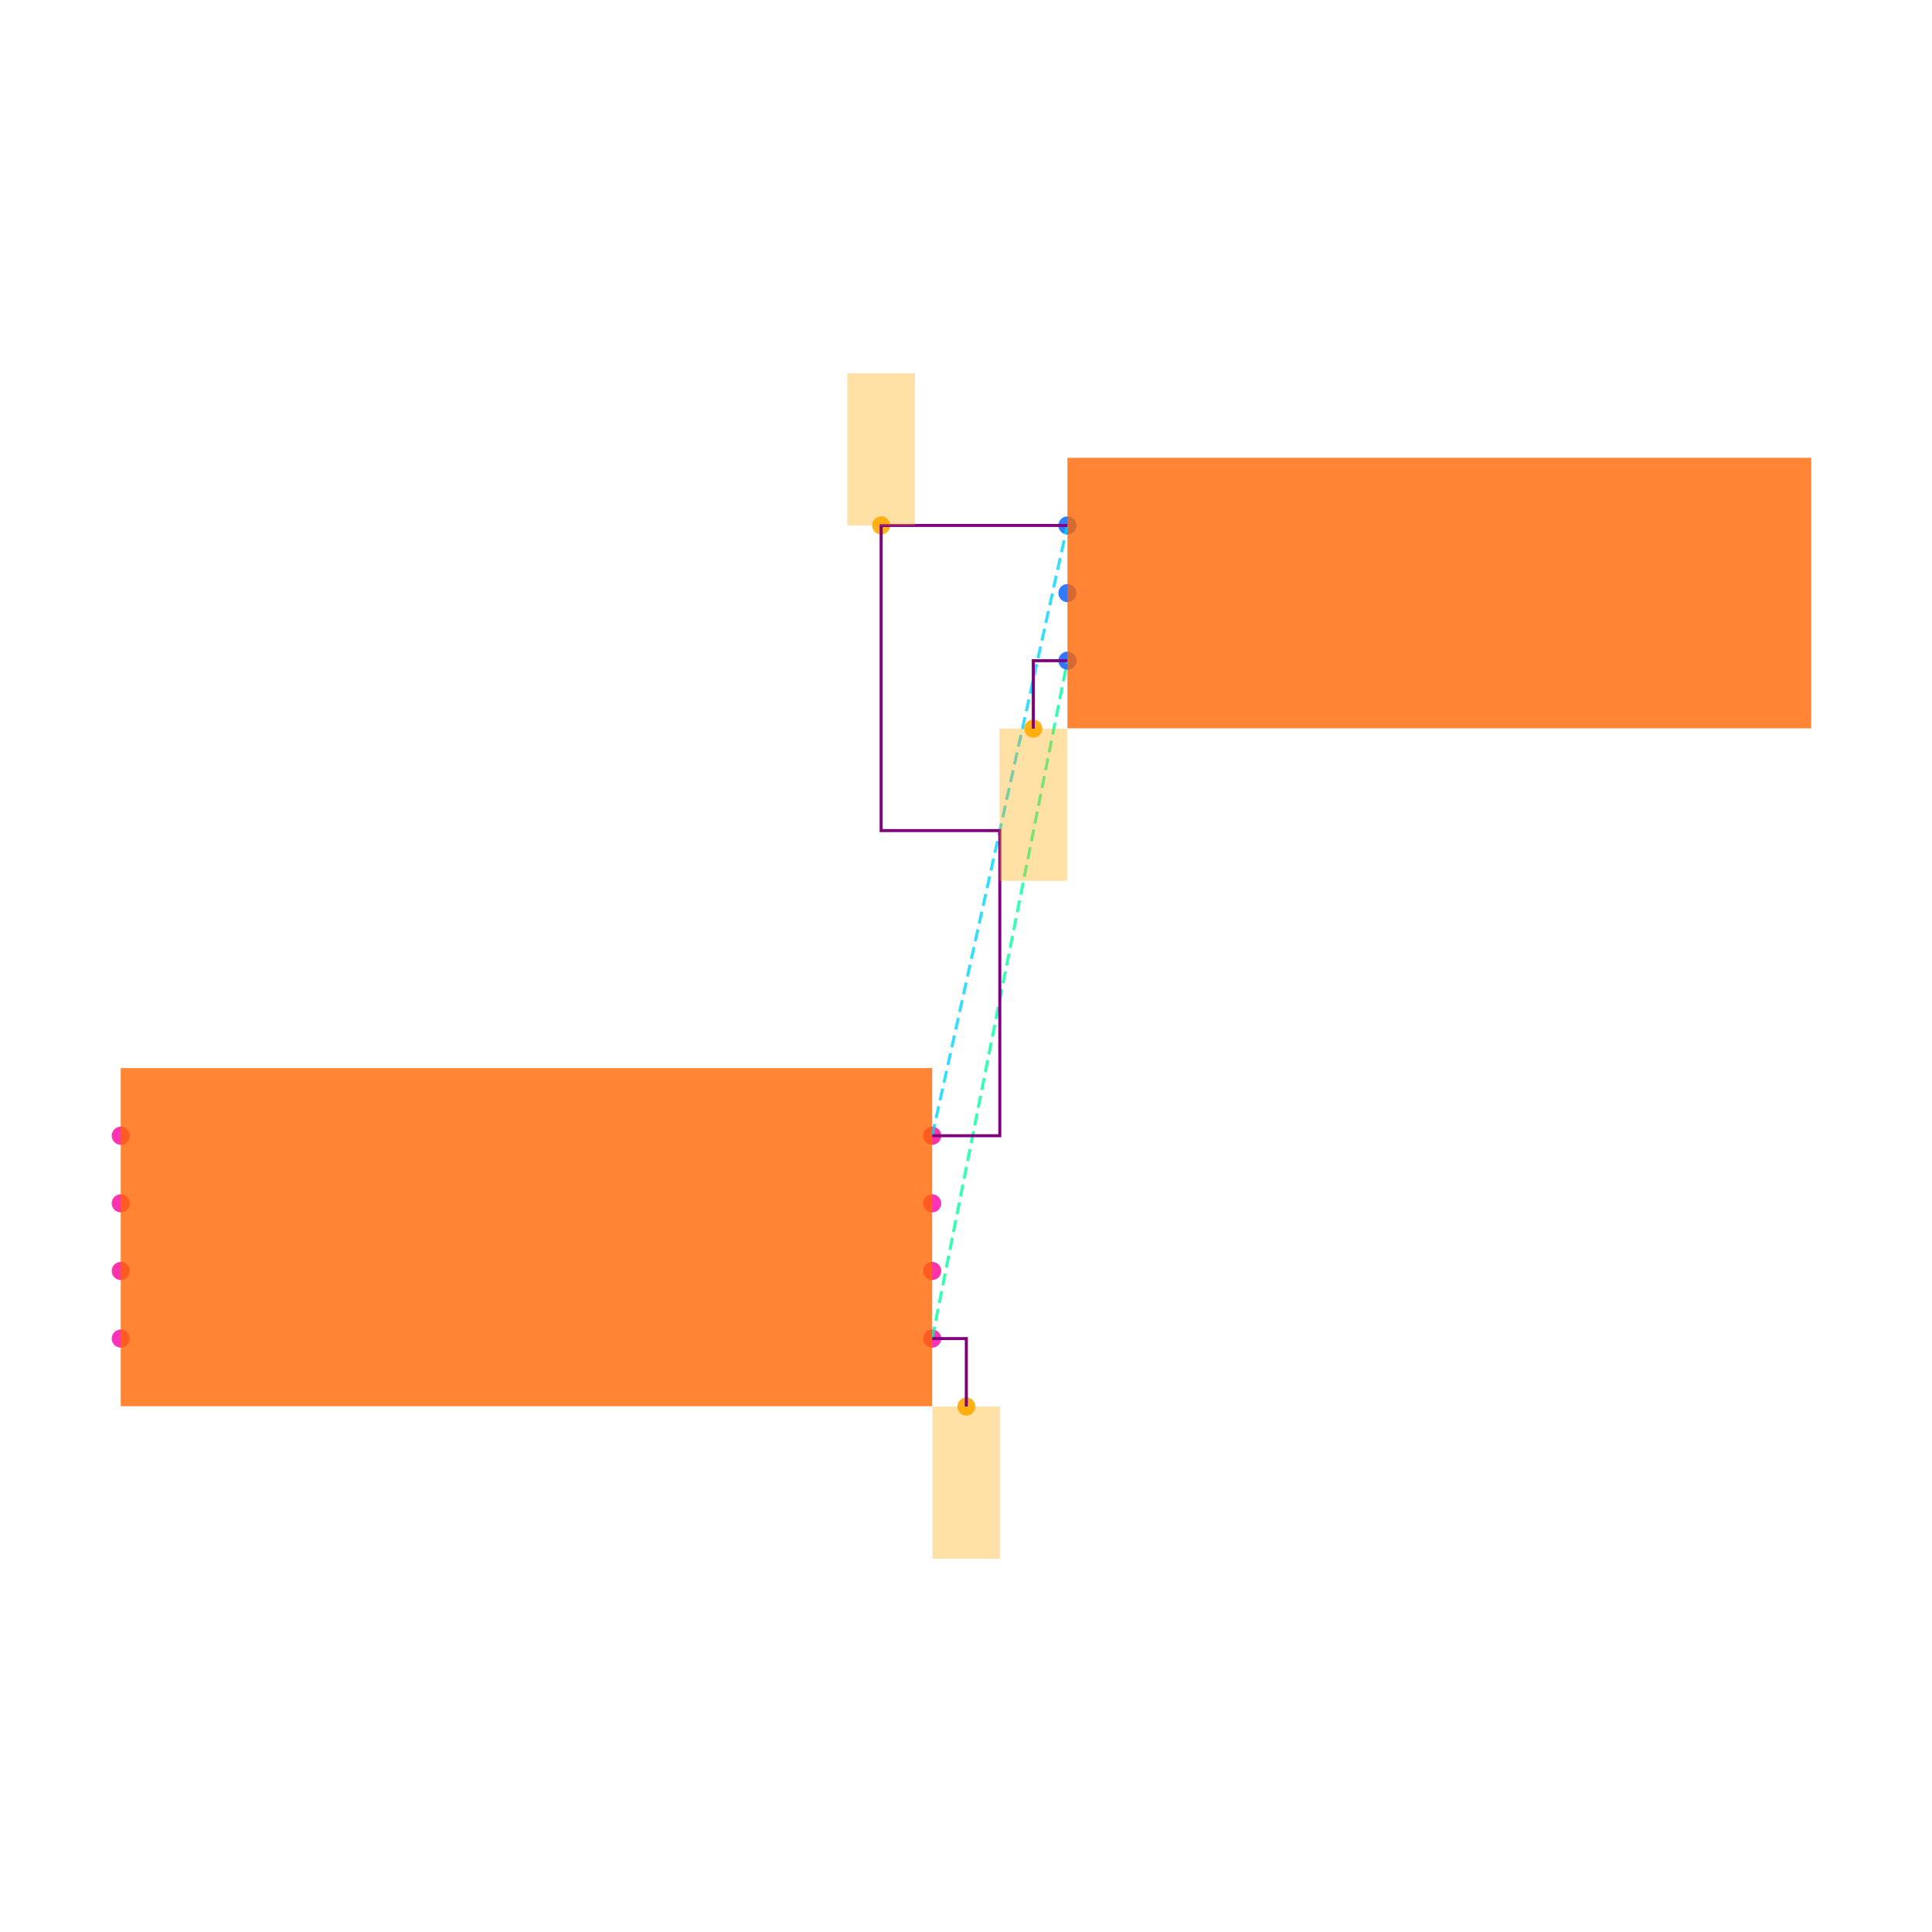
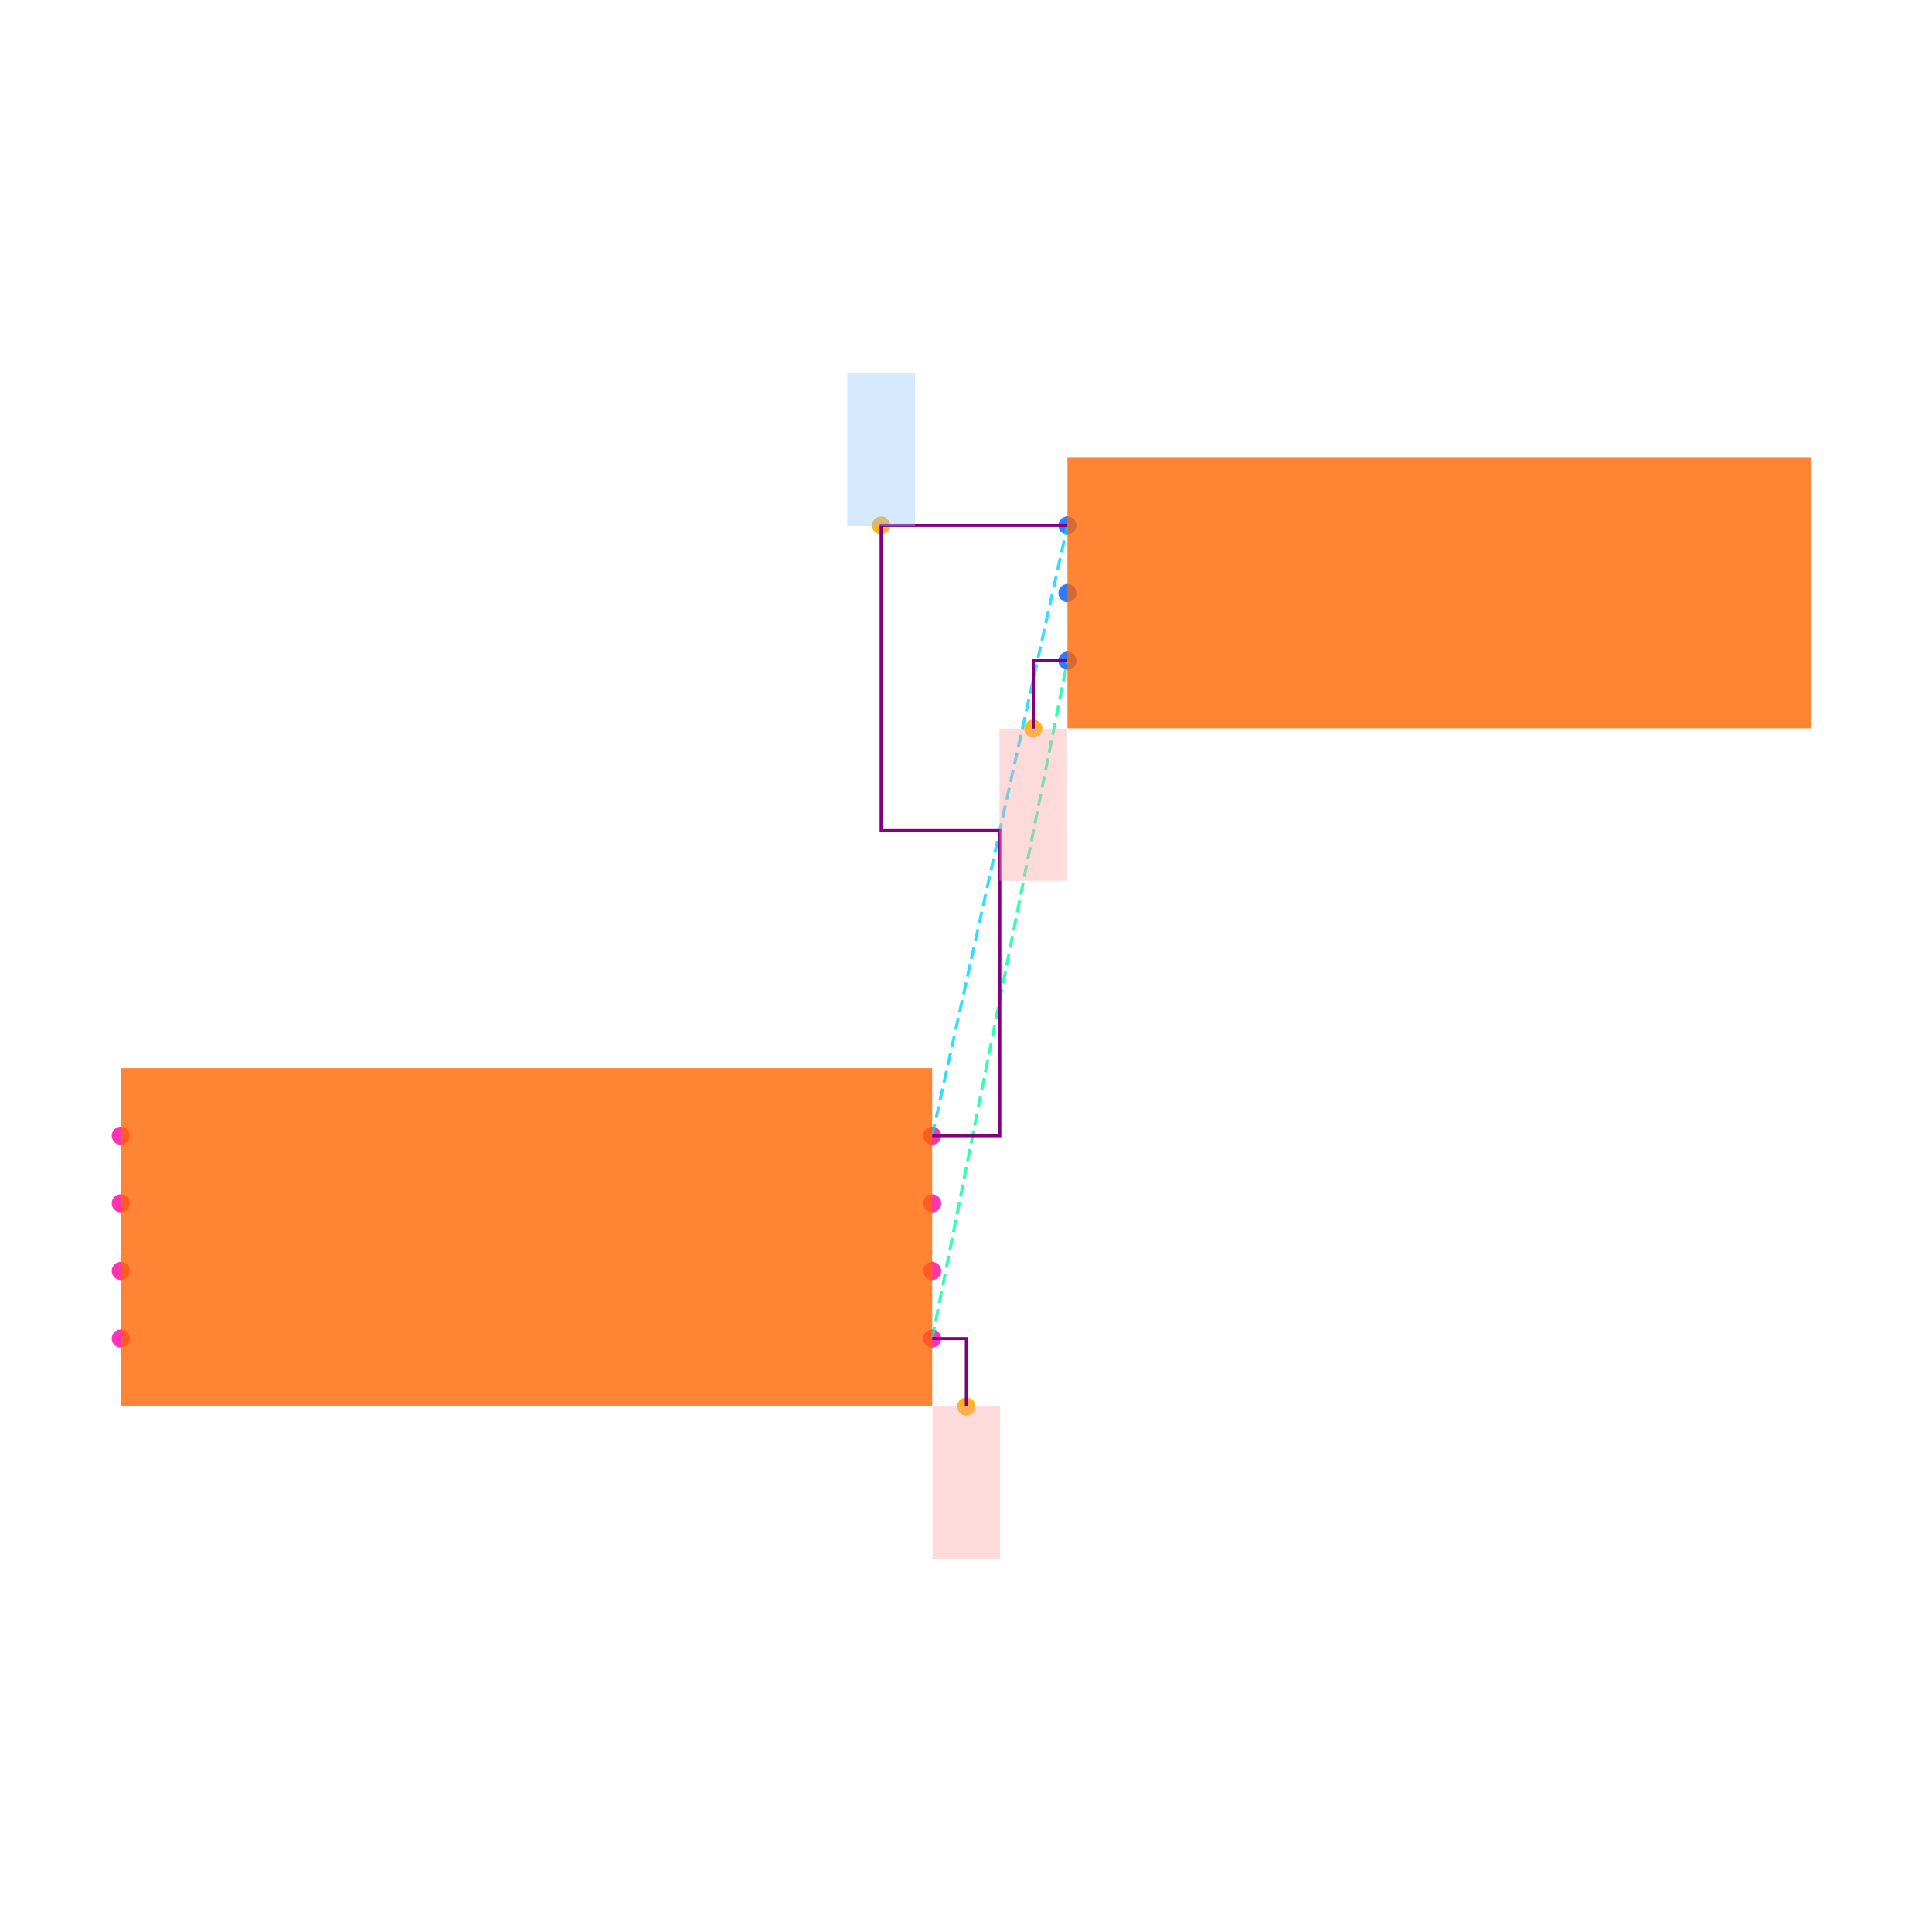
<svg xmlns="http://www.w3.org/2000/svg" width="640" height="640" viewBox="0 0 640 640">
  <rect width="100%" height="100%" fill="white" />
  <g>
    <circle data-type="point" data-label="U1.1 x+" data-x="1.2000000000000002" data-y="-0.30000000000000004" cx="308.8" cy="443.424" r="3" fill="hsl(319, 100%, 50%, 0.8)" />
  </g>
  <g>
    <circle data-type="point" data-label="U1.2 x-" data-x="-1.2000000000000002" data-y="-0.30000000000000004" cx="40" cy="443.424" r="3" fill="hsl(320, 100%, 50%, 0.8)" />
  </g>
  <g>
    <circle data-type="point" data-label="U1.3 x+" data-x="1.2000000000000002" data-y="0.09999999999999998" cx="308.8" cy="398.624" r="3" fill="hsl(321, 100%, 50%, 0.8)" />
  </g>
  <g>
    <circle data-type="point" data-label="U1.4 x-" data-x="-1.2000000000000002" data-y="0.30000000000000004" cx="40" cy="376.224" r="3" fill="hsl(322, 100%, 50%, 0.8)" />
  </g>
  <g>
    <circle data-type="point" data-label="U1.5 x-" data-x="-1.2000000000000002" data-y="0.10000000000000003" cx="40" cy="398.624" r="3" fill="hsl(323, 100%, 50%, 0.8)" />
  </g>
  <g>
    <circle data-type="point" data-label="U1.6 x-" data-x="-1.2000000000000002" data-y="-0.09999999999999998" cx="40" cy="421.024" r="3" fill="hsl(324, 100%, 50%, 0.8)" />
  </g>
  <g>
    <circle data-type="point" data-label="U1.7 x+" data-x="1.2000000000000002" data-y="-0.10000000000000003" cx="308.8" cy="421.024" r="3" fill="hsl(325, 100%, 50%, 0.8)" />
  </g>
  <g>
    <circle data-type="point" data-label="U1.8 x+" data-x="1.2000000000000002" data-y="0.30000000000000004" cx="308.8" cy="376.224" r="3" fill="hsl(326, 100%, 50%, 0.8)" />
  </g>
  <g>
    <circle data-type="point" data-label="J1.1 x-" data-x="1.6" data-y="2.105" cx="353.6" cy="174.064" r="3" fill="hsl(218, 100%, 50%, 0.8)" />
  </g>
  <g>
    <circle data-type="point" data-label="J1.2 x-" data-x="1.6" data-y="1.9049999999999998" cx="353.6" cy="196.464" r="3" fill="hsl(219, 100%, 50%, 0.8)" />
  </g>
  <g>
    <circle data-type="point" data-label="J1.3 x-" data-x="1.6" data-y="1.7049999999999998" cx="353.6" cy="218.864" r="3" fill="hsl(220, 100%, 50%, 0.8)" />
  </g>
  <g>
    <circle data-type="point" data-label="anchorPoint orientation: y-" data-x="1.3010000000000002" data-y="-0.5010000000000001" cx="320.112" cy="465.936" r="3" fill="hsl(40, 100%, 50%, 0.9)" />
  </g>
  <g>
    <circle data-type="point" data-label="anchorPoint orientation: y-" data-x="1.499" data-y="1.504" cx="342.288" cy="241.376" r="3" fill="hsl(40, 100%, 50%, 0.9)" />
  </g>
  <g>
    <circle data-type="point" data-label="anchorPoint orientation: y+" data-x="1.049" data-y="2.105" cx="291.888" cy="174.064" r="3" fill="hsl(40, 100%, 50%, 0.9)" />
  </g>
  <g>
    <polyline data-points="1.2000000000000002,-0.30000000000000004 1.6,1.7049999999999998" data-type="line" data-label="" points="308.8,443.424 353.6,218.864" fill="none" stroke="hsl(157, 100%, 50%, 0.8)" stroke-width="1" stroke-dasharray="4 2" />
  </g>
  <g>
    <polyline data-points="1.2000000000000002,0.30000000000000004 1.6,2.105" data-type="line" data-label="" points="308.8,376.224 353.6,174.064" fill="none" stroke="hsl(190, 100%, 50%, 0.8)" stroke-width="1" stroke-dasharray="4 2" />
  </g>
  <g>
    <polyline data-points="1.2000000000000002,0.30000000000000004 1.4000000000000001,0.30000000000000004 1.4000000000000001,1.2025000000000001 1.049,1.2025000000000001 1.049,2.105 1.6,2.105" data-type="line" data-label="" points="308.8,376.224 331.2,376.224 331.2,275.144 291.888,275.144 291.888,174.064 353.6,174.064" fill="none" stroke="purple" stroke-width="1" />
  </g>
  <g>
    <polyline data-points="1.2000000000000002,-0.30000000000000004 1.3010000000000002,-0.30000000000000004 1.3010000000000002,-0.5010000000000001" data-type="line" data-label="" points="308.8,443.424 320.112,443.424 320.112,465.936" fill="none" stroke="purple" stroke-width="1" />
  </g>
  <g>
    <polyline data-points="1.6,1.7049999999999998 1.499,1.7049999999999998 1.499,1.504" data-type="line" data-label="" points="353.6,218.864 342.288,218.864 342.288,241.376" fill="none" stroke="purple" stroke-width="1" />
  </g>
  <g>
    <rect data-type="rect" data-label="schematic_component_0" data-x="0" data-y="0" x="40" y="353.824" width="268.8" height="112" fill="hsl(24, 100%, 50%, 0.8)" stroke="black" stroke-width="0.009" />
  </g>
  <g>
    <rect data-type="rect" data-label="schematic_component_1" data-x="2.7" data-y="1.9049999999999998" x="353.6" y="151.664" width="246.4" height="89.6" fill="hsl(24, 100%, 50%, 0.8)" stroke="black" stroke-width="0.009" />
  </g>
  <g>
-     <rect data-type="rect" data-label="netId: GND globalConnNetId: connectivity_net0" data-x="1.3010000000000002" data-y="-0.7260000000000001" x="308.912" y="465.936" width="22.4" height="50.4" fill="hsl(40, 100%, 50%, 0.35)" stroke="black" stroke-width="0.009" />
+     <rect data-type="rect" data-label="netId: GND globalConnNetId: connectivity_net0 available orientations: y-" data-x="1.3010000000000002" data-y="-0.7260000000000001" x="308.912" y="465.936" width="22.4" height="50.4" fill="#fca5a566" stroke="#fca5a5" stroke-width="0.009" />
  </g>
  <g>
-     <rect data-type="rect" data-label="netId: GND globalConnNetId: connectivity_net0" data-x="1.499" data-y="1.279" x="331.088" y="241.376" width="22.4" height="50.4" fill="hsl(40, 100%, 50%, 0.35)" stroke="black" stroke-width="0.009" />
+     <rect data-type="rect" data-label="netId: GND globalConnNetId: connectivity_net0 available orientations: y-" data-x="1.499" data-y="1.279" x="331.088" y="241.376" width="22.4" height="50.4" fill="#fca5a566" stroke="#fca5a5" stroke-width="0.009" />
  </g>
  <g>
-     <rect data-type="rect" data-label="netId: VCC globalConnNetId: connectivity_net1" data-x="1.049" data-y="2.33" x="280.688" y="123.664" width="22.4" height="50.4" fill="hsl(40, 100%, 50%, 0.35)" stroke="black" stroke-width="0.009" />
+     <rect data-type="rect" data-label="netId: VCC globalConnNetId: connectivity_net1 available orientations: y+" data-x="1.049" data-y="2.33" x="280.688" y="123.664" width="22.4" height="50.4" fill="#93c5fd66" stroke="#93c5fd" stroke-width="0.009" />
  </g>
  <g id="crosshair" style="display: none">
    <line id="crosshair-h" y1="0" y2="640" stroke="#666" stroke-width="0.5" />
    <line id="crosshair-v" x1="0" x2="640" stroke="#666" stroke-width="0.5" />
    <text id="coordinates" font-family="monospace" font-size="12" fill="#666" />
  </g>
</svg>
